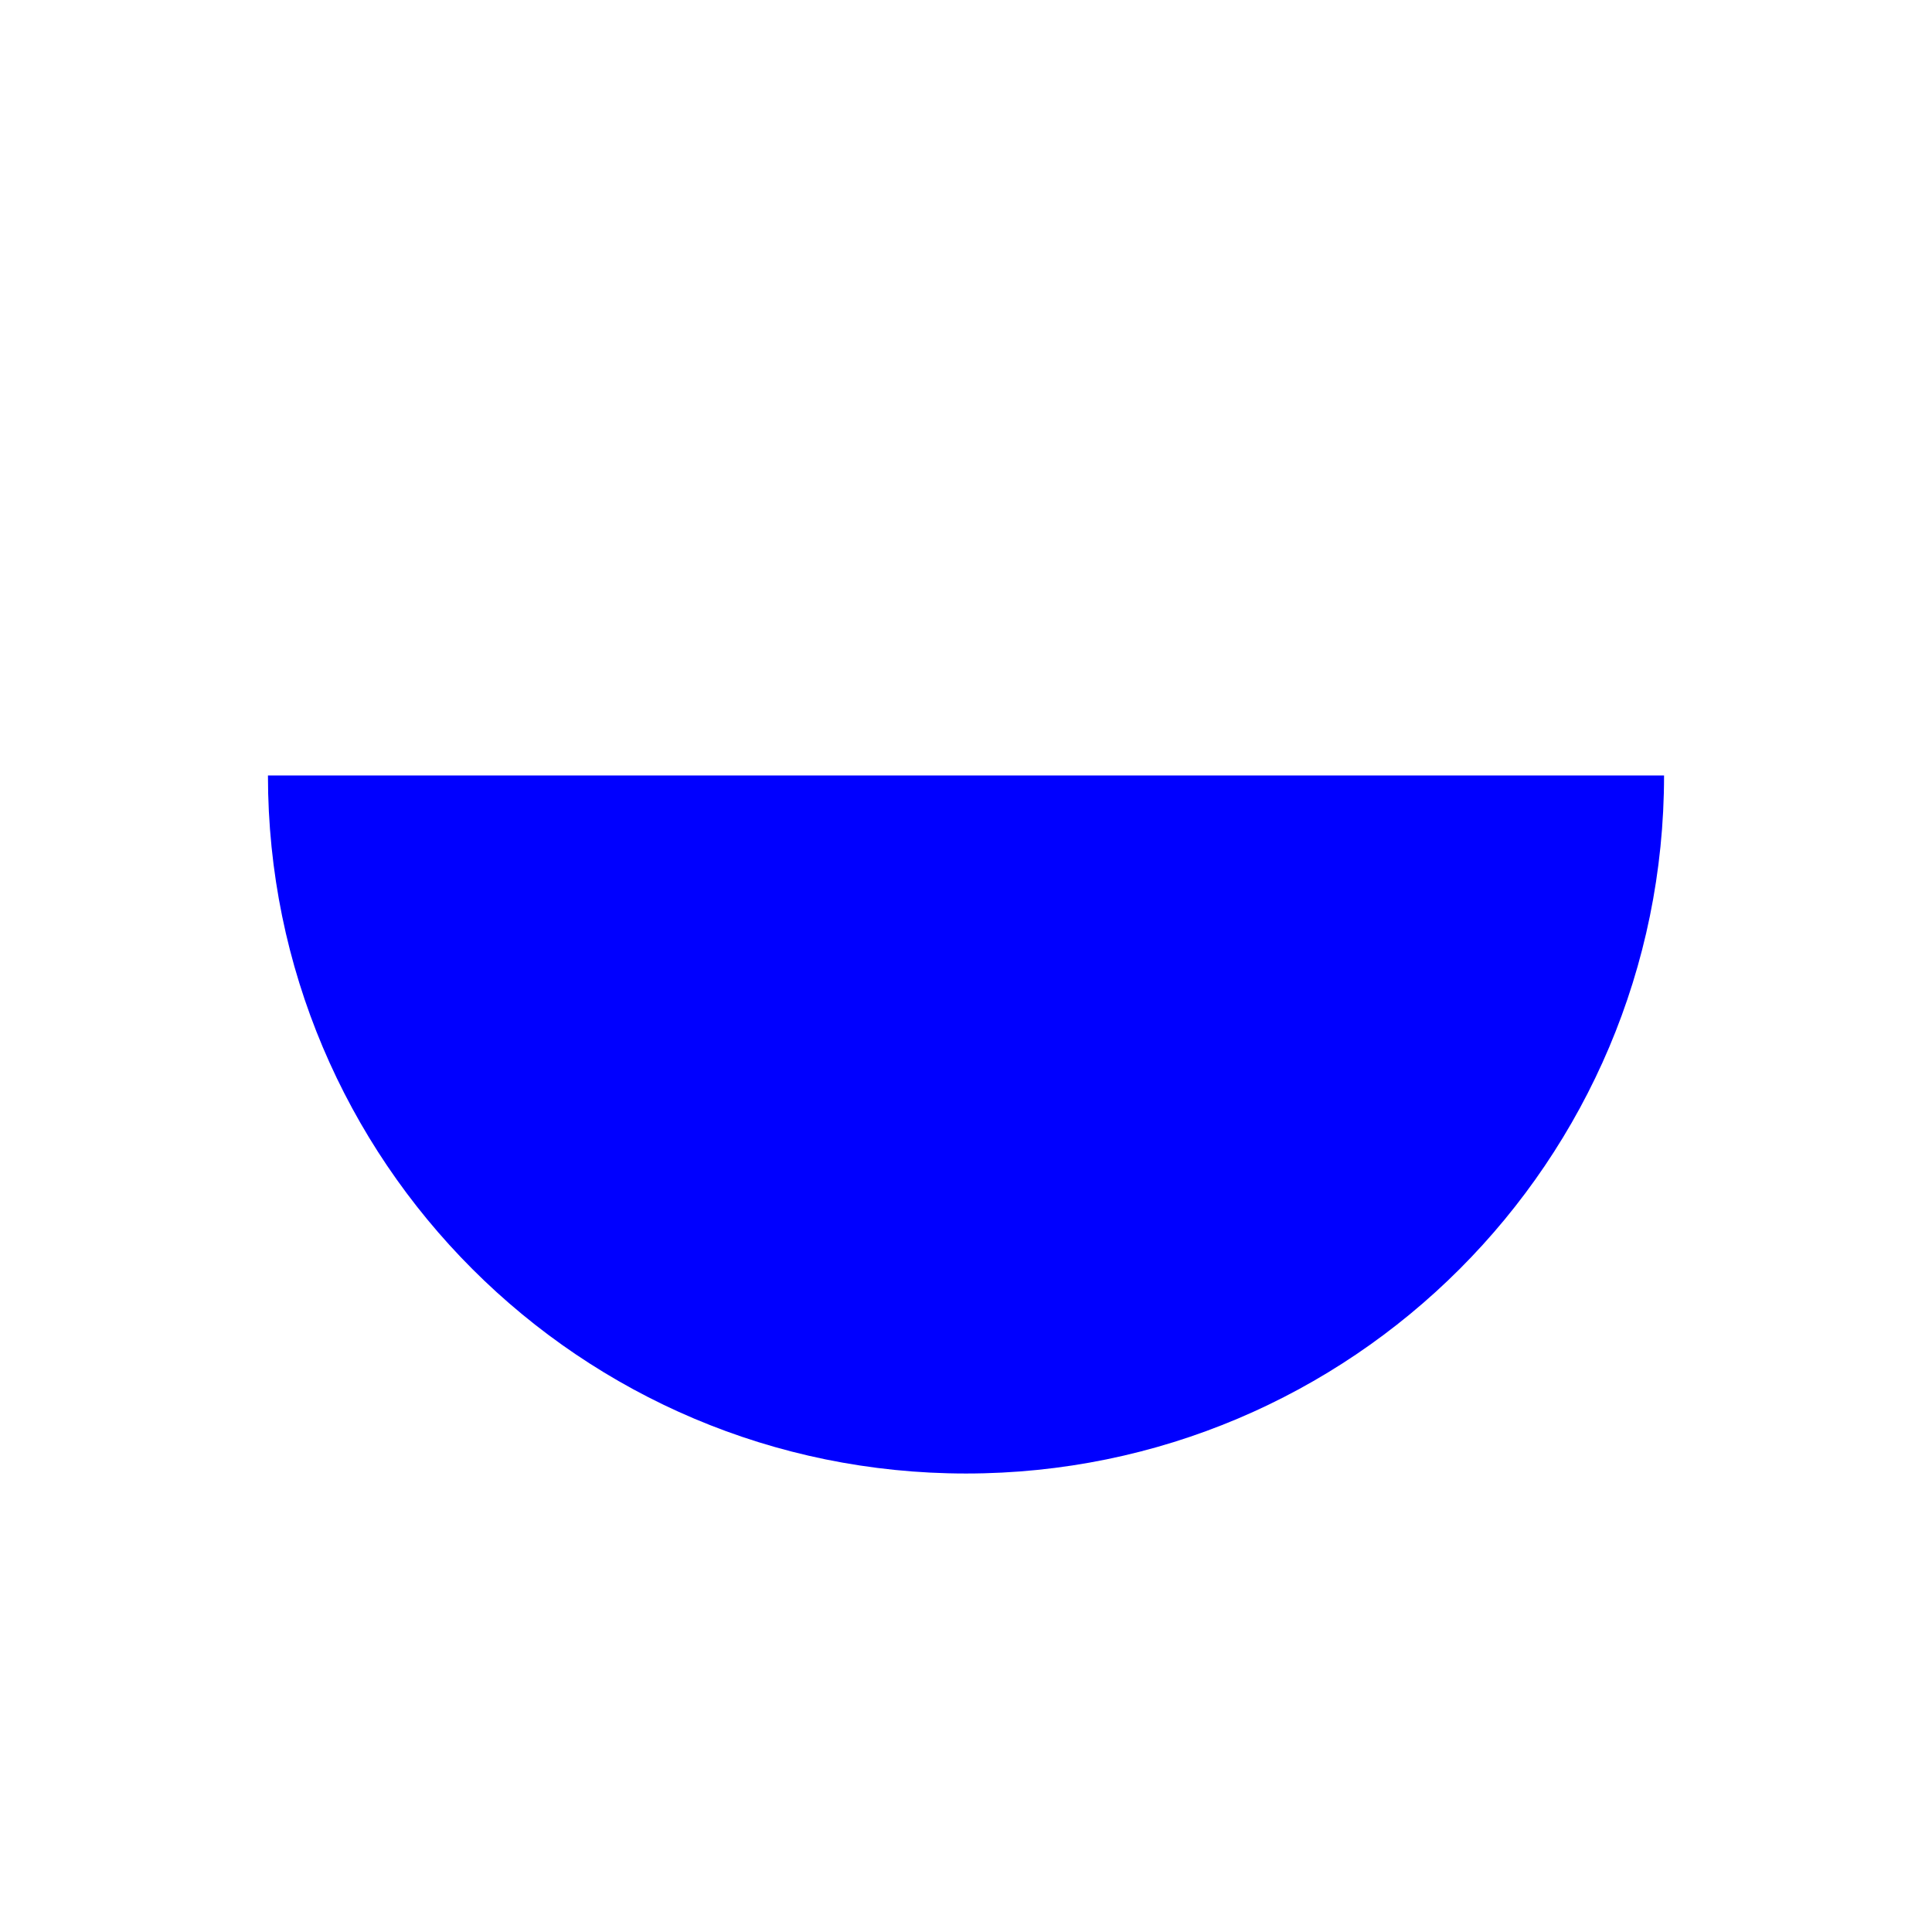
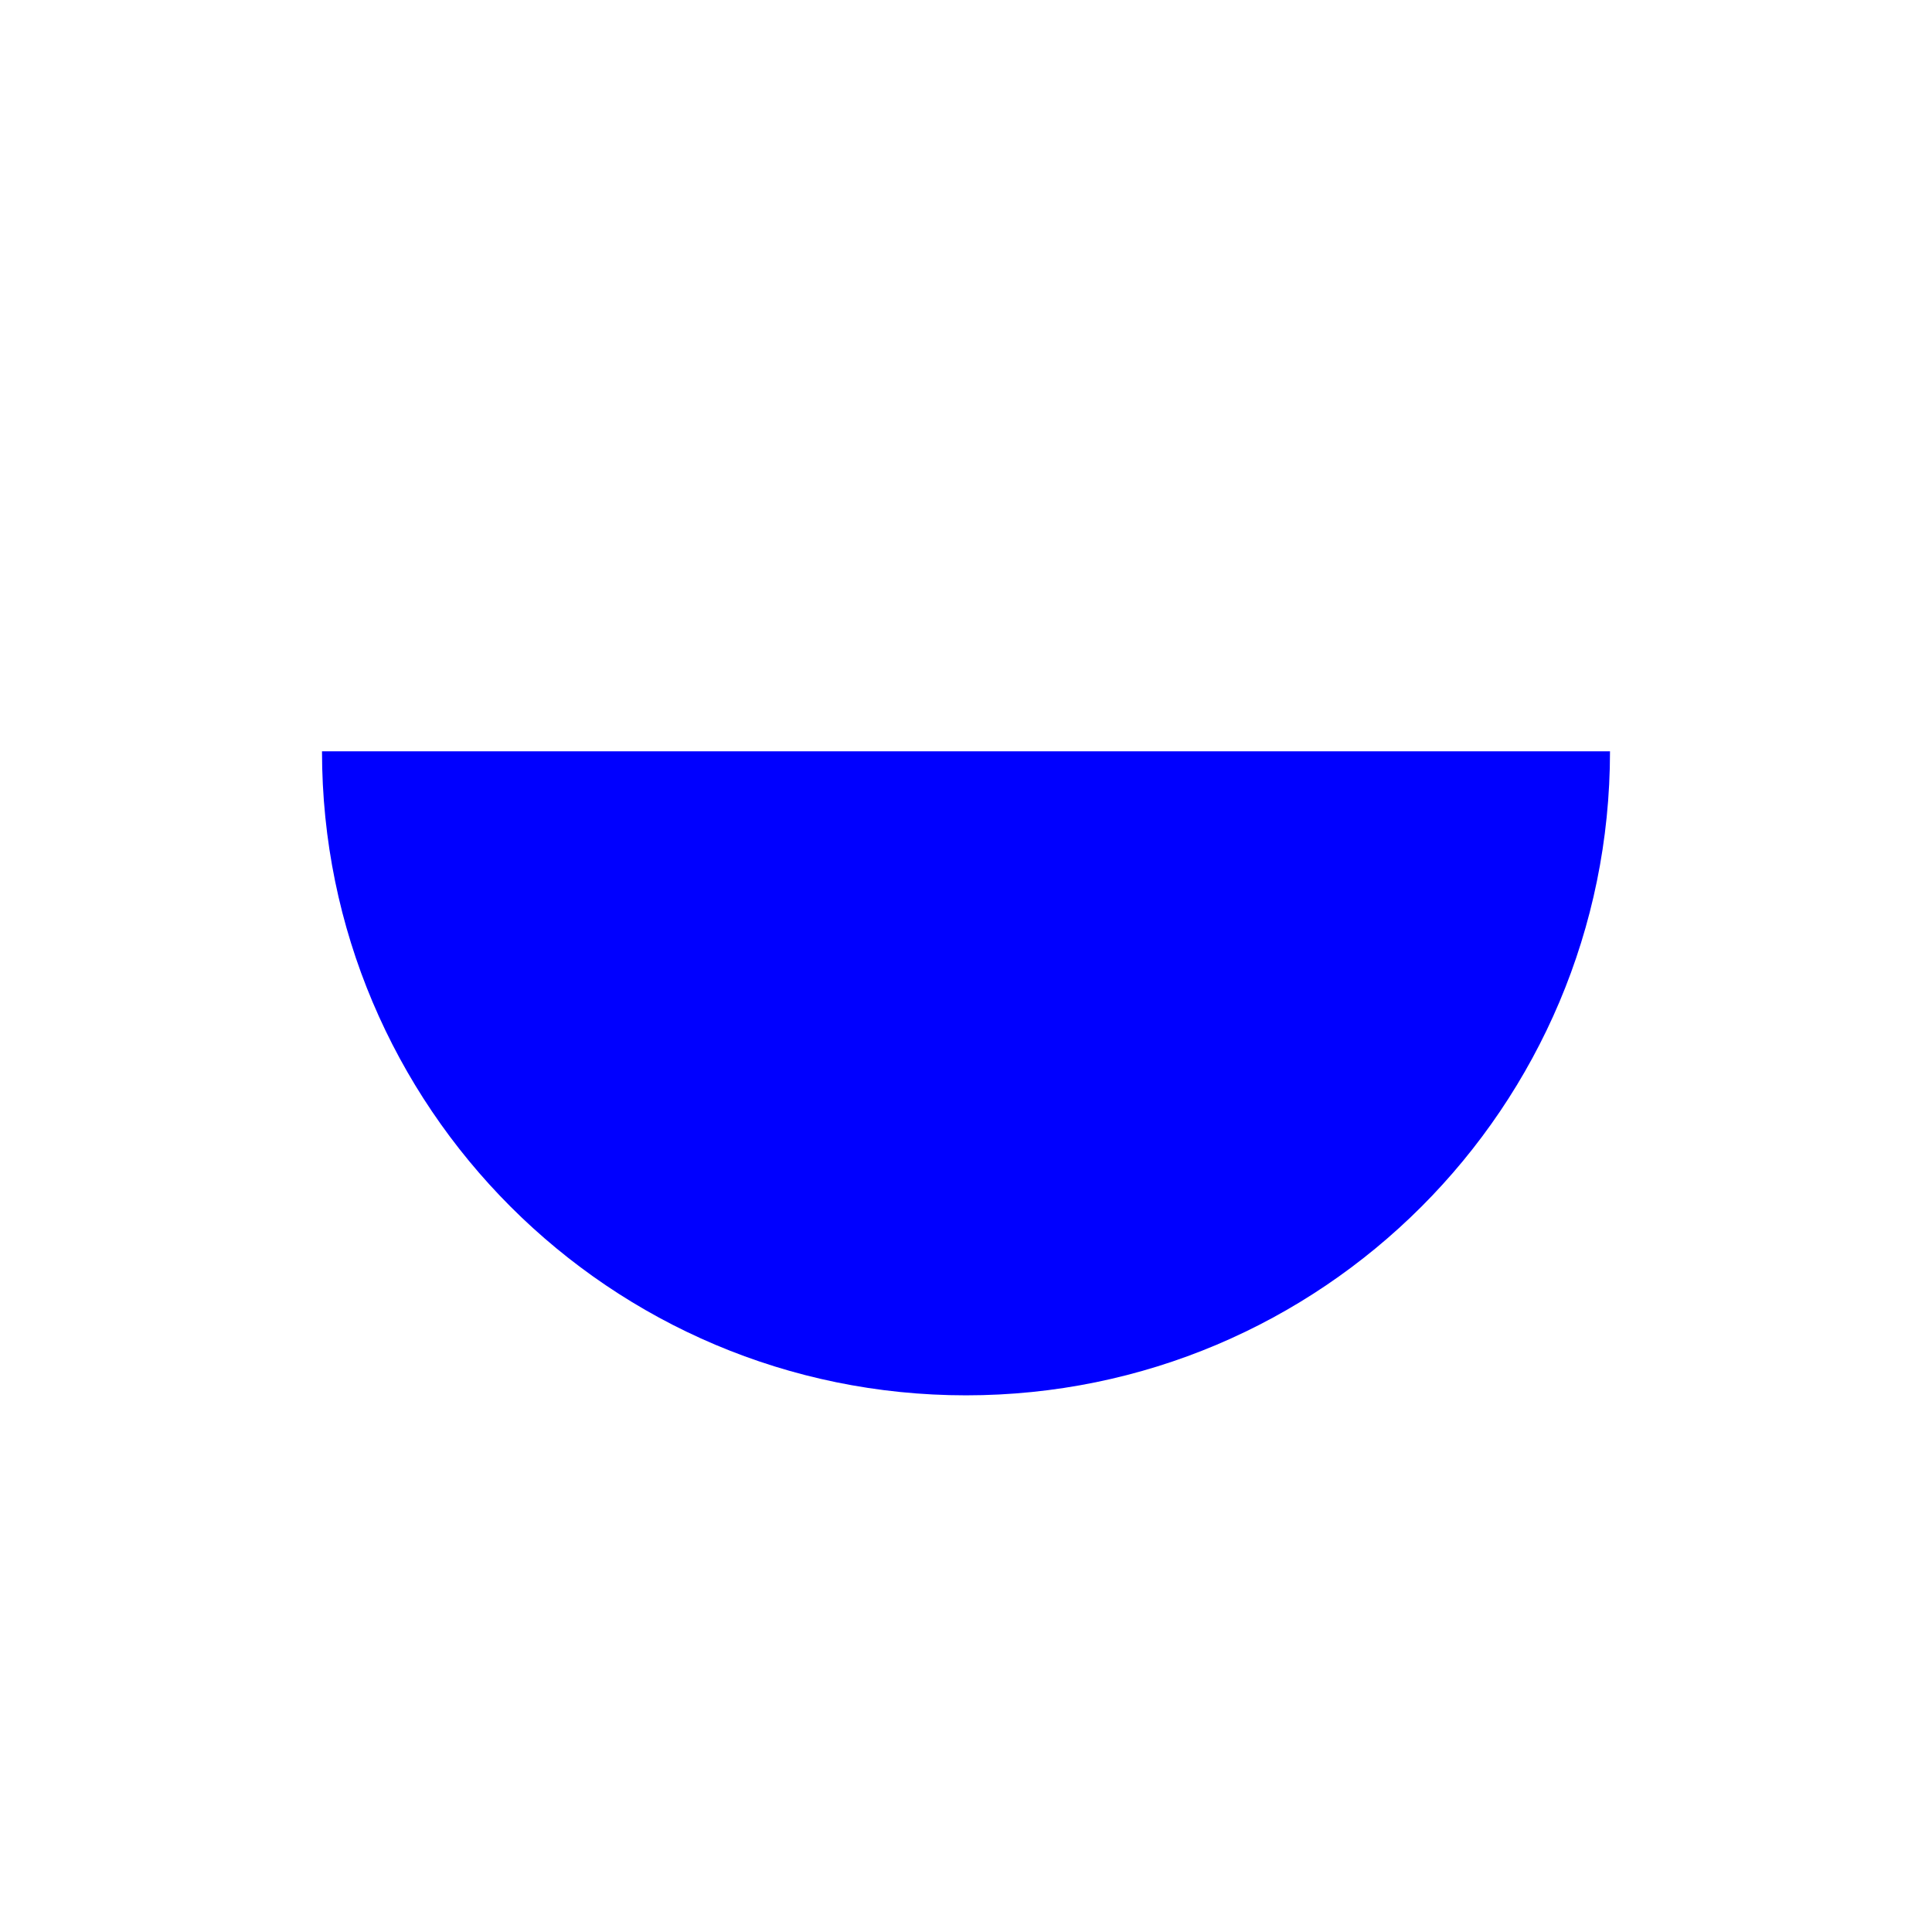
- <svg xmlns="http://www.w3.org/2000/svg" version="1.1" id="Слой_1" x="0px" y="0px" width="16" height="16" viewBox="0 0 16 16" xml:space="preserve" style="enable-background:new">
-   <defs id="defs9" />
-   <path style="fill:#0000ff;fill-opacity:1;stroke:#cb0f0f;stroke-width:0;stroke-miterlimit:4;stroke-opacity:1;stroke-dasharray:none" d="m 2.219,6.422 c 0,3.193 2.588,5.781 5.781,5.781 3.193,0 5.781,-2.588 5.781,-5.781 l -11.562,0 z" id="path4005" />
+ <svg xmlns="http://www.w3.org/2000/svg" width="18" height="18" viewBox="0 0 18 18" fill="none">
+   <path d="M3 7C3 10.314 5.686 13 9 13C12.314 13 15 10.314 15 7H3Z" fill="#0000FF" />
</svg>
